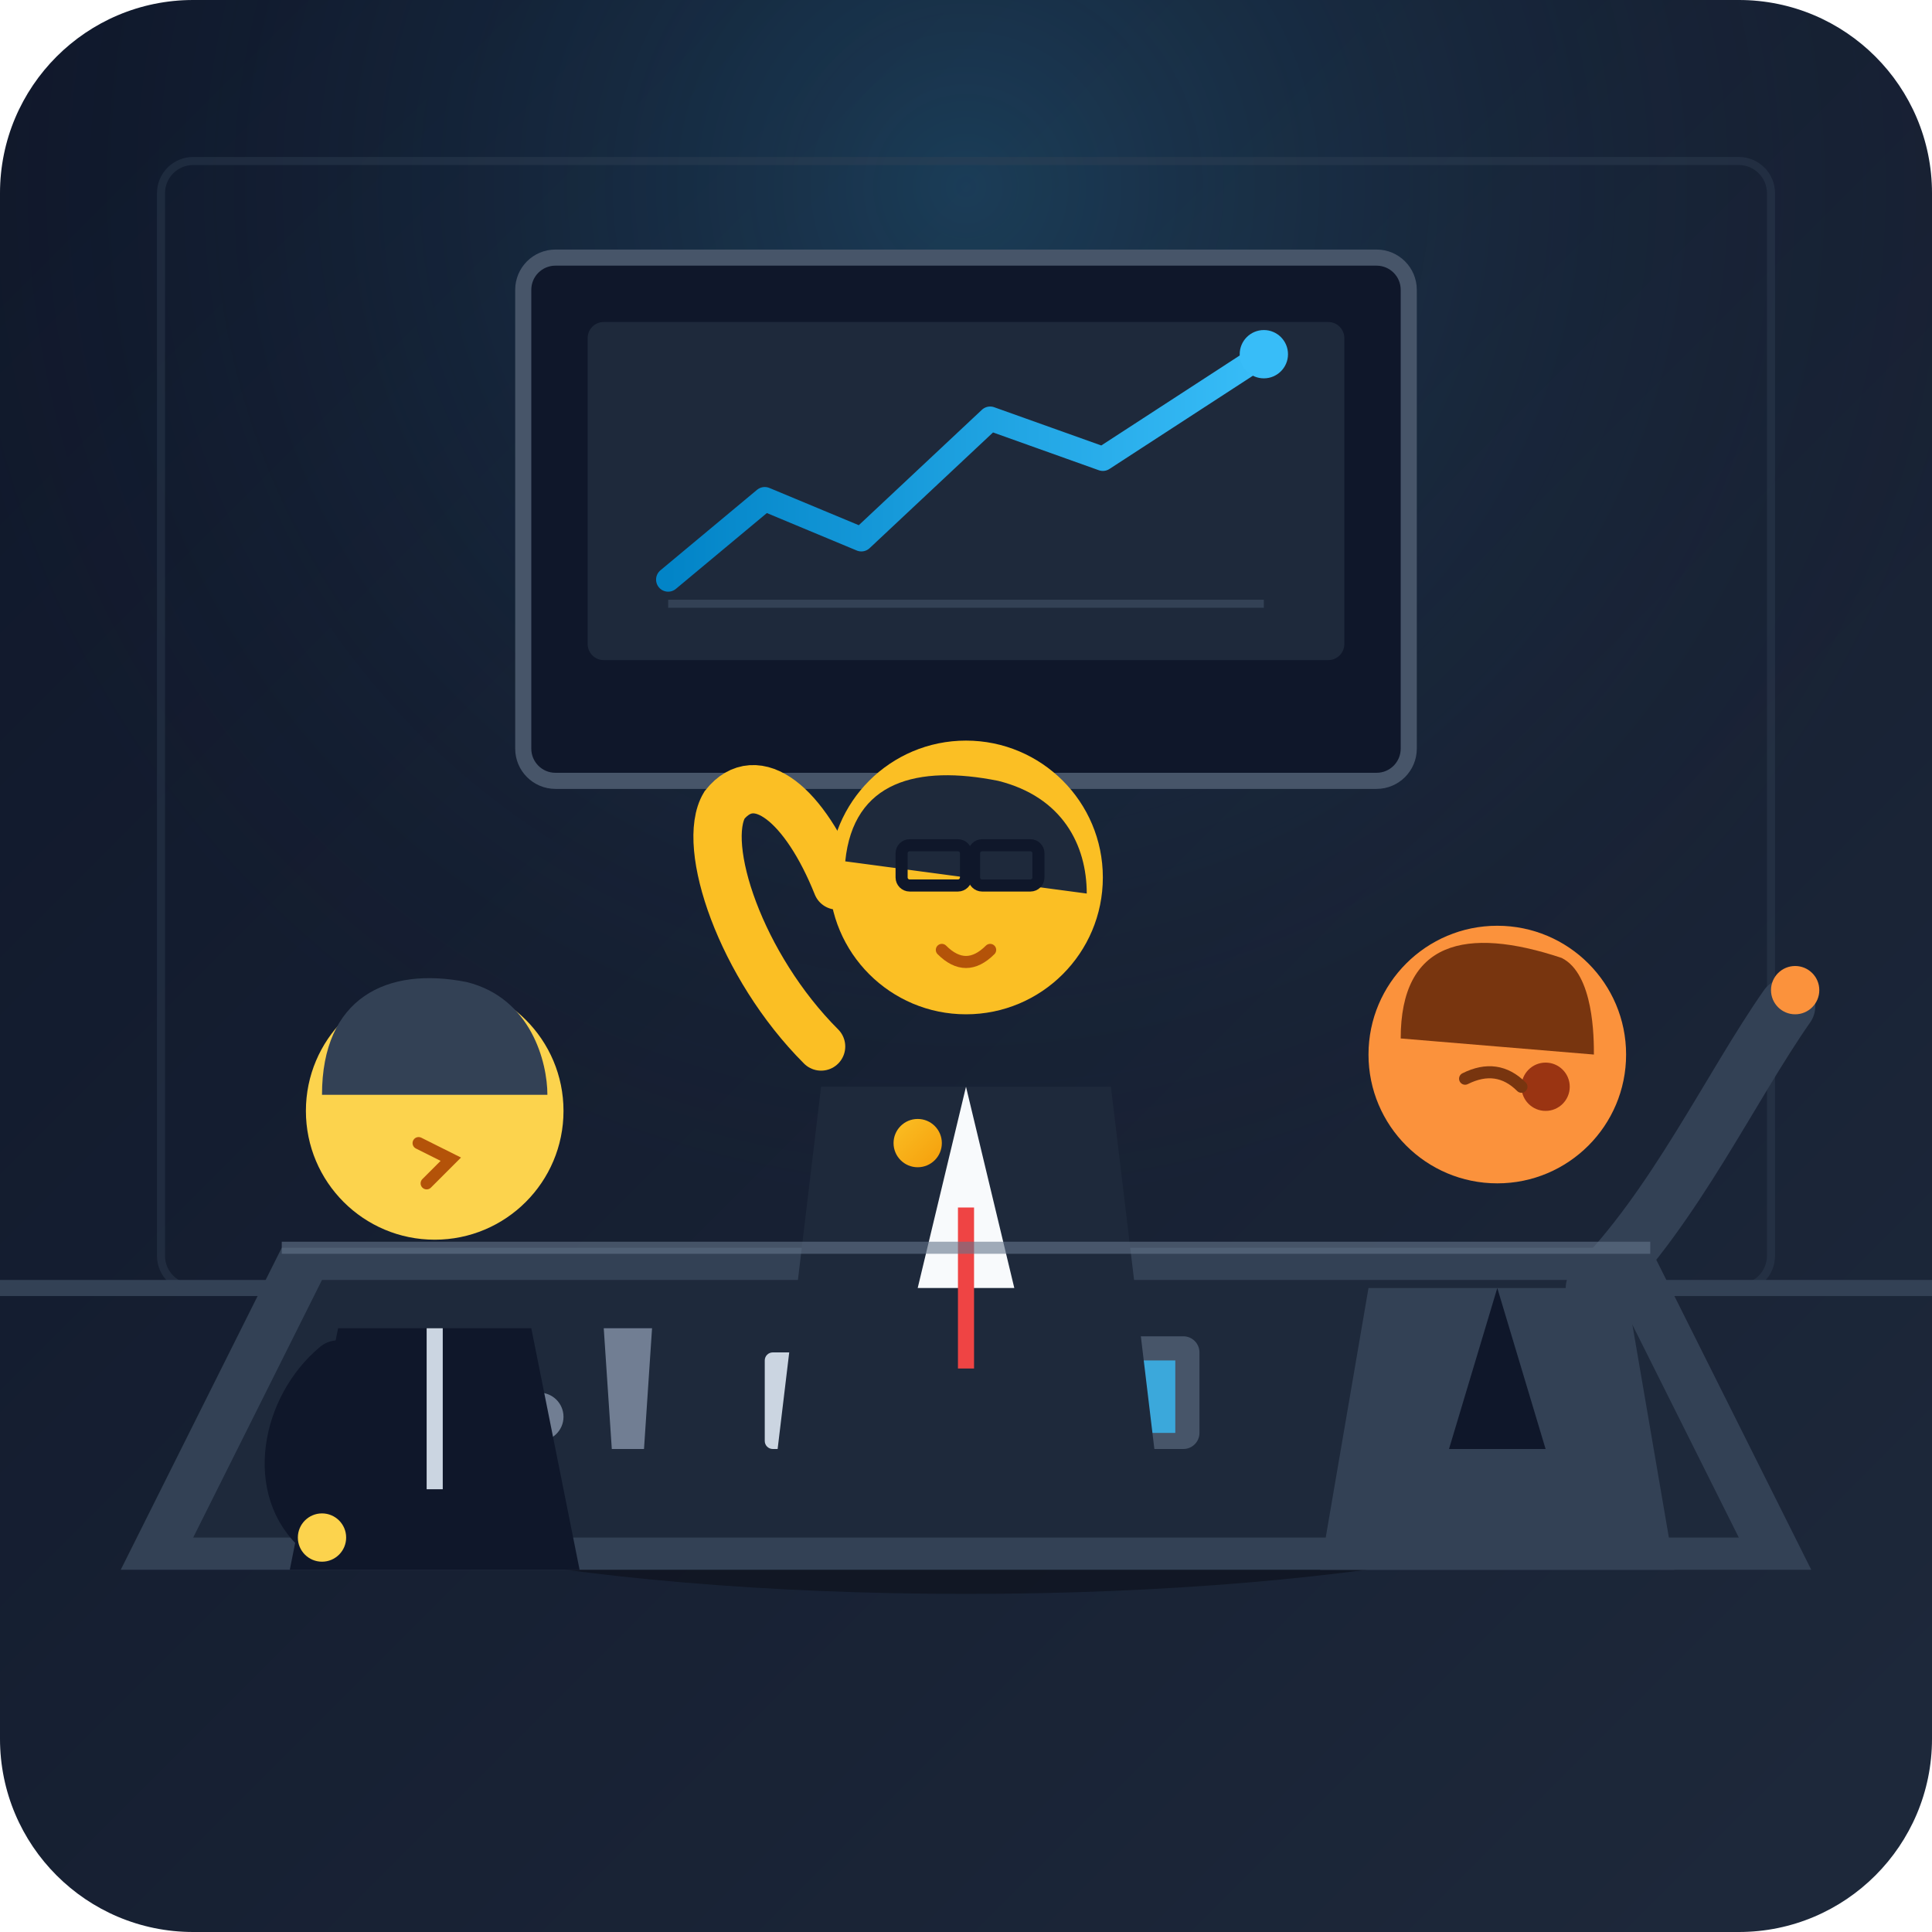
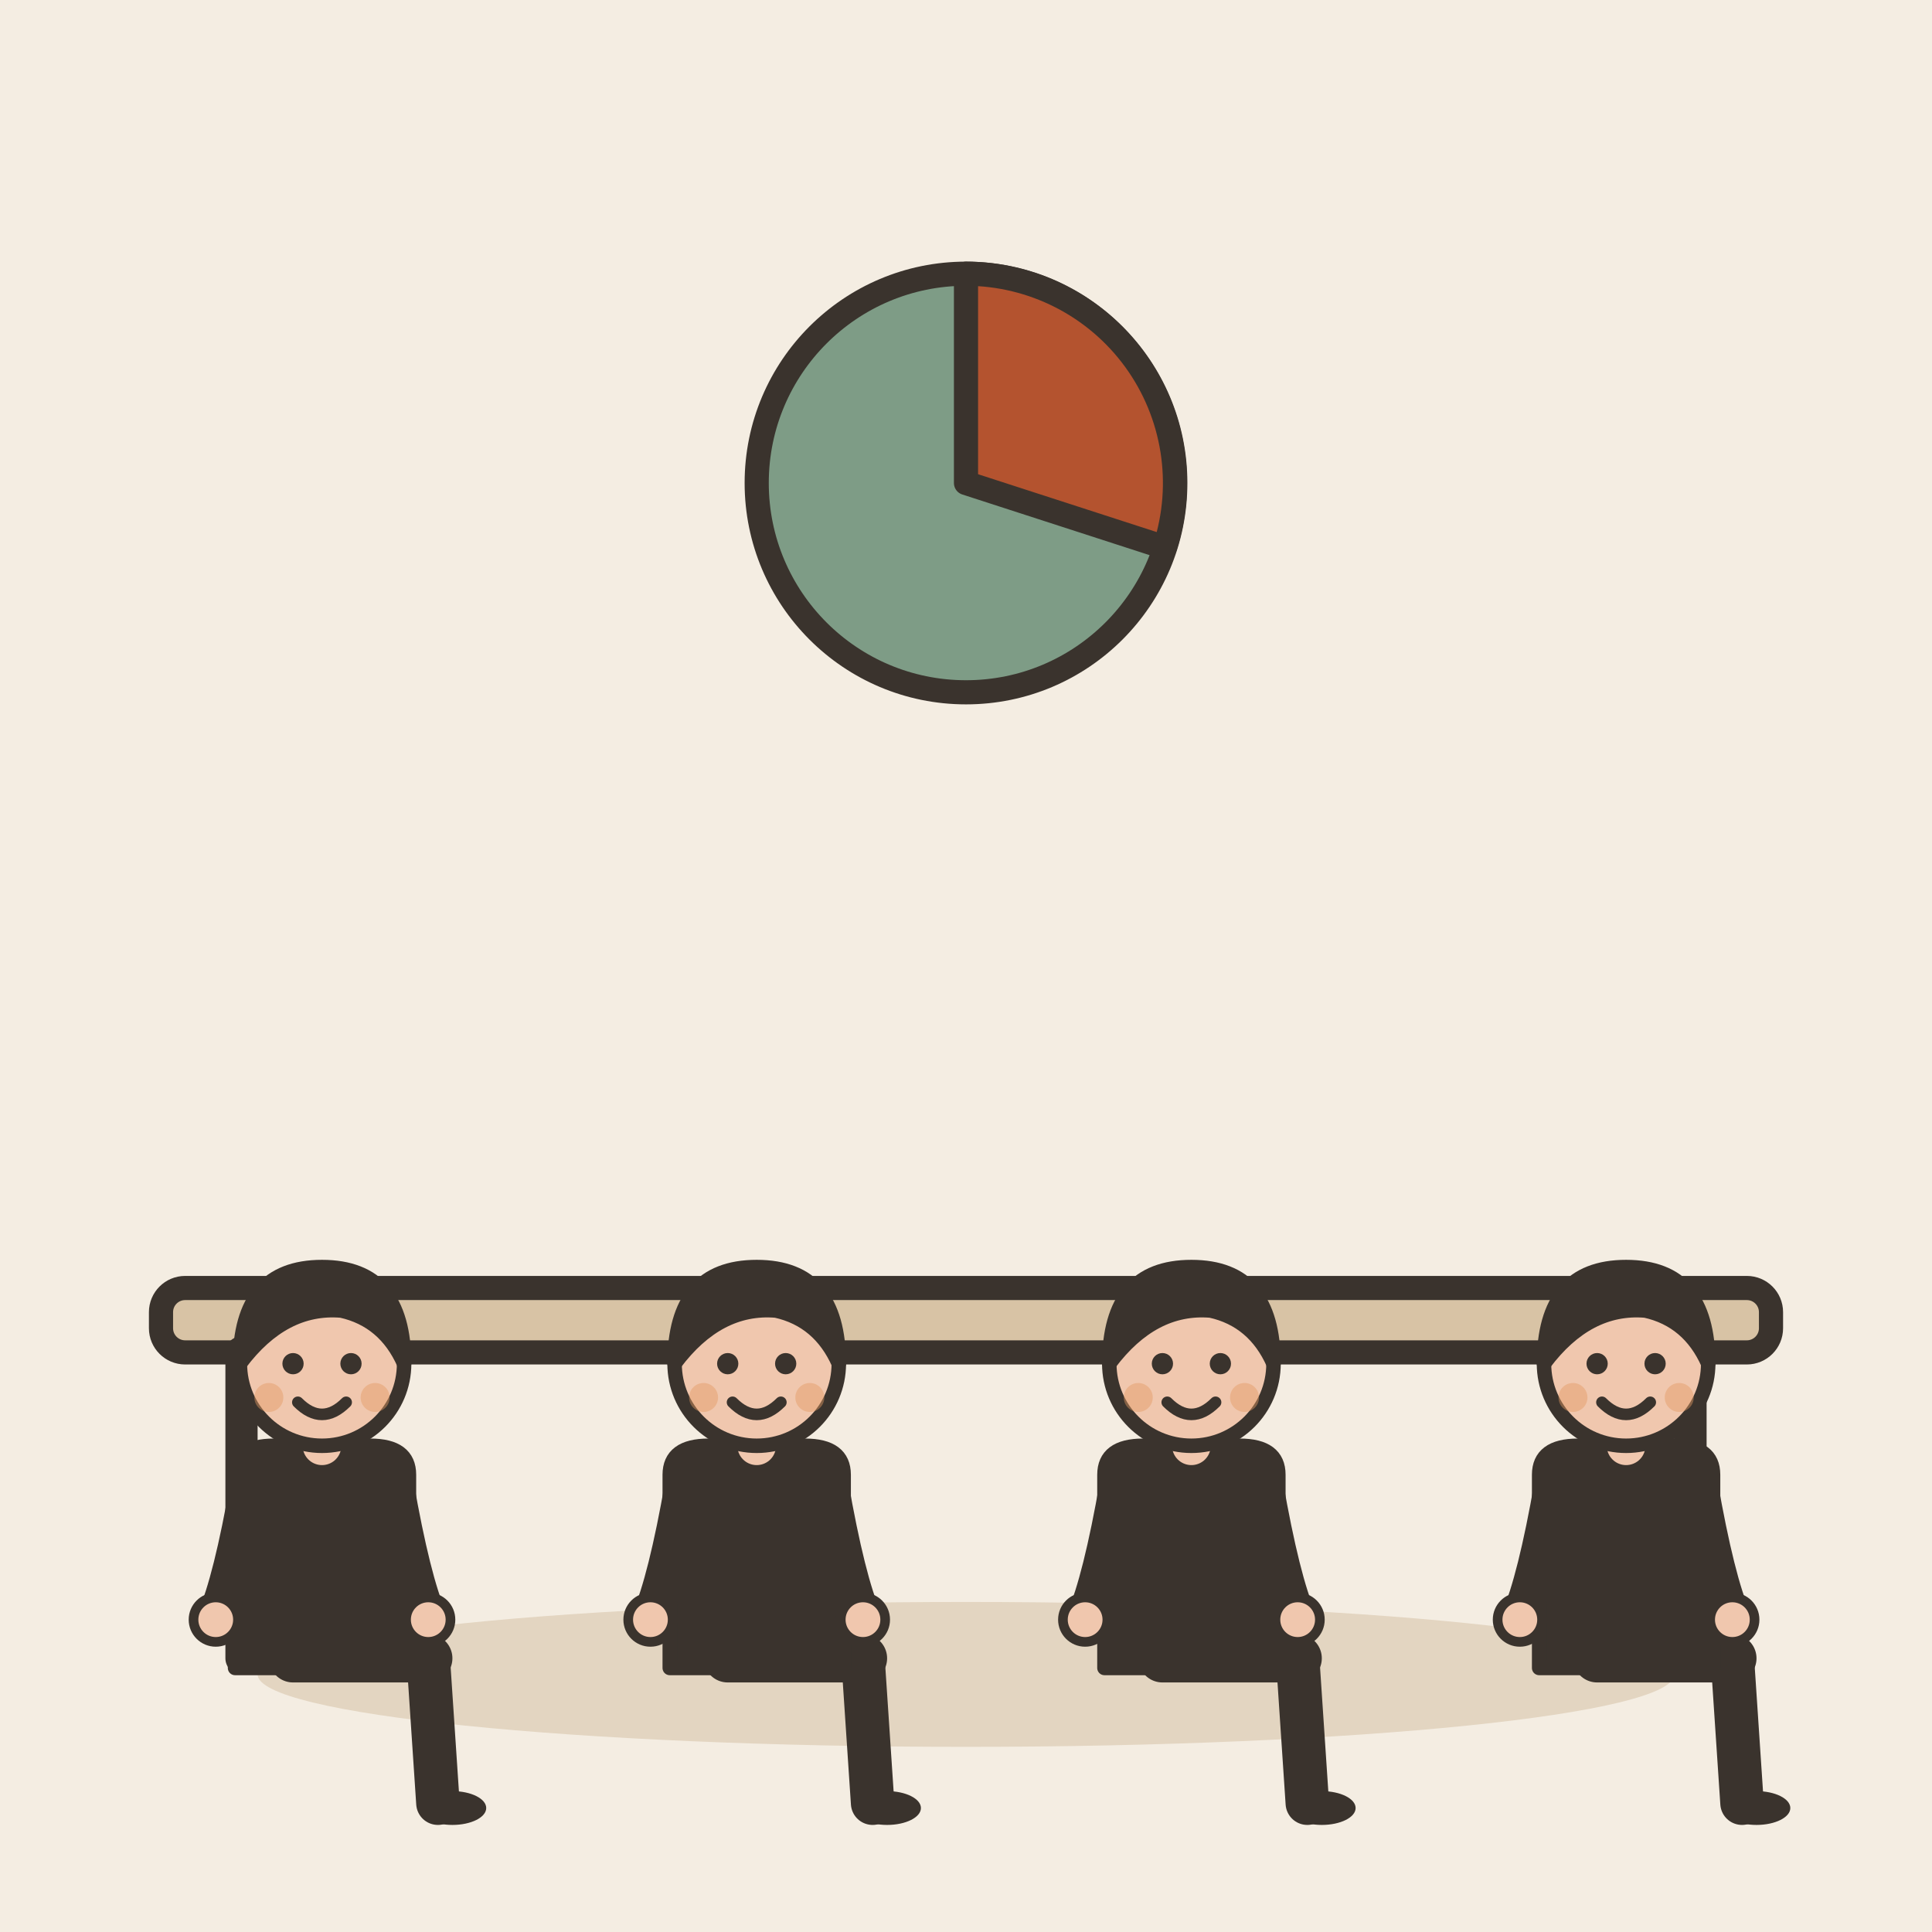
- <svg xmlns="http://www.w3.org/2000/svg" width="240" height="240" viewBox="0 0 240 240">
-   <defs>
-     <linearGradient id="bg-grad" x1="0%" y1="0%" x2="100%" y2="100%">
-       <stop offset="0%" stop-color="#0f172a" />
-       <stop offset="100%" stop-color="#1e293b" />
-     </linearGradient>
-     <radialGradient id="spotlight" cx="50%" cy="10%" r="90%">
-       <stop offset="0%" stop-color="#38bdf8" stop-opacity="0.2" />
-       <stop offset="60%" stop-color="#1e293b" stop-opacity="0" />
-     </radialGradient>
-     <linearGradient id="screen-glow" x1="0%" y1="0%" x2="100%" y2="0%">
-       <stop offset="0%" stop-color="#0284c7" />
-       <stop offset="100%" stop-color="#38bdf8" />
-     </linearGradient>
-     <linearGradient id="gold-grad" x1="0%" y1="0%" x2="100%" y2="100%">
-       <stop offset="0%" stop-color="#fbbf24" />
-       <stop offset="100%" stop-color="#f59e0b" />
-     </linearGradient>
-   </defs>
-   <rect width="240" height="240" rx="24" fill="url(#bg-grad)" />
-   <rect width="240" height="240" rx="24" fill="url(#spotlight)" />
-   <path d="M0 160 L240 160" stroke="#334155" stroke-width="2" />
-   <rect x="20" y="20" width="200" height="140" rx="4" fill="none" stroke="#334155" stroke-opacity="0.4" stroke-width="1" />
-   <rect x="65" y="32" width="110" height="65" rx="4" fill="#0f172a" stroke="#475569" stroke-width="2" />
-   <rect x="73" y="40" width="94" height="42" rx="2" fill="#1e293b" />
-   <path d="M 83 72 L 95 62 L 107 67 L 123 52 L 137 57 L 157 44" fill="none" stroke="url(#screen-glow)" stroke-width="3" stroke-linecap="round" stroke-linejoin="round" />
-   <circle cx="157" cy="44" r="3" fill="#38bdf8" />
-   <path d="M83 75 L157 75" stroke="#334155" stroke-width="1" />
-   <ellipse cx="120" cy="180" rx="90" ry="18" fill="#0b0f19" opacity="0.6" />
-   <path d="M 35 155 L 205 155 L 225 195 L 15 195 Z" fill="#334155" />
-   <path d="M 40 159 L 200 159 L 216 191 L 24 191 Z" fill="#1e293b" />
-   <rect x="95" y="168" width="18" height="12" rx="1" fill="#cbd5e1" />
-   <rect x="127" y="166" width="22" height="14" rx="2" fill="#475569" />
-   <rect x="130" y="169" width="16" height="9" fill="#38bdf8" opacity="0.8" />
-   <path d="M 75 165 L 81 165 L 80 180 L 76 180 Z" fill="#94a3b8" opacity="0.7" />
-   <circle cx="67" cy="176" r="3" fill="#94a3b8" opacity="0.7" />
-   <g transform="translate(30, 100)">
-     <path d="M 12 65 L 36 65 L 42 95 L 6 95 Z" fill="#0f172a" />
-     <path d="M 24 65 L 24 85" stroke="#cbd5e1" stroke-width="2" />
-     <circle cx="24" cy="38" r="16" fill="#fcd34d" />
-     <path d="M 10 36 C 10 24 18 20 28 22 C 36 24 38 32 38 36 Z" fill="#334155" />
-     <path d="M 22 42 L 26 44 L 23 47" fill="none" stroke="#b45309" stroke-width="1.5" stroke-linecap="round" />
-     <path d="M 12 70 C 6 75 4 85 10 90" fill="none" stroke="#0f172a" stroke-width="7" stroke-linecap="round" />
-     <circle cx="10" cy="91" r="3" fill="#fcd34d" />
+ <svg xmlns="http://www.w3.org/2000/svg" viewBox="0 0 240 240" data-style="editorial">
+   <rect width="240" height="240" fill="#F4EDE2" />
+   <ellipse cx="120" cy="208" rx="88" ry="9" fill="#E3D5C1" />
+   <g transform="translate(120 206)">
+     <rect x="-100" y="-46" width="200" height="8" rx="3" fill="#D8C3A5" stroke="#3A332D" stroke-width="3" stroke-linecap="round" stroke-linejoin="round" />
+     <path d="M-90 -38L-90 0" stroke="#3A332D" stroke-width="4" stroke-linecap="round" fill="none" />
+     <path d="M90 -38L90 0" stroke="#3A332D" stroke-width="4" stroke-linecap="round" fill="none" />
  </g>
-   <g transform="translate(92, 85)">
-     <path d="M 10 45 C 0 35 -5 20 -2 15 C 2 10 8 15 12 25" fill="none" stroke="#fbbf24" stroke-width="6" stroke-linecap="round" />
-     <path d="M 10 50 L 46 50 L 52 100 L 4 100 Z" fill="#1e293b" />
-     <path d="M 28 50 L 22 75 L 34 75 Z" fill="#f8fafc" />
-     <path d="M 28 65 L 28 85" stroke="#ef4444" stroke-width="2" />
-     <circle cx="28" cy="24" r="17" fill="#fbbf24" />
-     <path d="M 13 22 C 14 12 22 10 32 12 C 40 14 43 20 43 26 Z" fill="#1e293b" />
-     <rect x="20" y="20" width="8" height="5" rx="1" fill="none" stroke="#0f172a" stroke-width="1.5" />
-     <rect x="29" y="20" width="8" height="5" rx="1" fill="none" stroke="#0f172a" stroke-width="1.5" />
-     <line x1="28" y1="22" x2="29" y2="22" stroke="#0f172a" stroke-width="1.5" />
-     <path d="M 25 33 Q 28 36 31 33" fill="none" stroke="#b45309" stroke-width="1.5" stroke-linecap="round" />
+   <g transform="translate(40 206) scale(0.6 0.6)">
+     <path d="M-6 0L22 0" stroke="#3A332D" stroke-width="10" stroke-linecap="round" fill="none" />
+     <path d="M22 0L24 30" stroke="#3A332D" stroke-width="9" stroke-linecap="round" fill="none" />
+     <ellipse cx="27" cy="31" rx="7" ry="3.5" fill="#3A332D" />
+     <g transform="translate(0 40)" />
+     <path d="M-18 -38Q-18 -44 -10 -44L10 -44Q18 -44 18 -38L18 2L-18 2Z" fill="#3A332D" stroke="#3A332D" stroke-width="3" stroke-linecap="round" stroke-linejoin="round" />
+     <path d="M-15 -36Q-18.5 -16 -22 -8" fill="none" stroke="#3A332D" stroke-width="8" stroke-linecap="round" stroke-linejoin="round" />
+     <circle cx="-22" cy="-8" r="4.6" fill="#F0C7AE" stroke="#3A332D" stroke-linecap="round" stroke-linejoin="round" stroke-width="2" />
+     <path d="M15 -36Q18.5 -16 22 -8" fill="none" stroke="#3A332D" stroke-width="8" stroke-linecap="round" stroke-linejoin="round" />
+     <circle cx="22" cy="-8" r="4.6" fill="#F0C7AE" stroke="#3A332D" stroke-linecap="round" stroke-linejoin="round" stroke-width="2" />
+     <path d="M0 -44L0 -48" stroke="#F0C7AE" stroke-width="8" stroke-linecap="round" fill="none" />
+     <g transform="translate(0 40)">
+       <circle cx="0" cy="-101" r="17" fill="#F0C7AE" stroke="#3A332D" stroke-width="3" stroke-linecap="round" stroke-linejoin="round" />
+       <path d="M-17 -101Q-17 -121 0 -121Q17 -121 17 -101Q13 -110 4 -112Q-8 -113 -17 -101Z" fill="#3A332D" stroke="#3A332D" stroke-width="3" stroke-linecap="round" stroke-linejoin="round" />
+       <circle cx="-6" cy="-101" r="2.2" fill="#3A332D" />
+       <circle cx="6" cy="-101" r="2.2" fill="#3A332D" />
+       <path d="M-5 -93Q0 -88 5 -93" fill="none" stroke="#3A332D" stroke-width="2.4" stroke-linecap="round" stroke-linejoin="round" />
+       <circle cx="-11" cy="-94" r="3" fill="#E39A62" opacity="0.45" />
+       <circle cx="11" cy="-94" r="3" fill="#E39A62" opacity="0.45" />
+     </g>
  </g>
-   <g transform="translate(160, 95)">
-     <path d="M 10 65 L 42 65 L 48 100 L 4 100 Z" fill="#334155" />
-     <path d="M 26 65 L 20 85 L 32 85 Z" fill="#0f172a" />
-     <circle cx="26" cy="36" r="16" fill="#fb923c" />
-     <path d="M 14 34 C 14 22 22 20 34 24 C 38 26 38 34 38 36 Z" fill="#78350f" />
-     <circle cx="32" cy="40" r="3" fill="#9a3412" />
-     <path d="M 22 39 Q 26 37 29 40" fill="none" stroke="#78350f" stroke-width="1.5" stroke-linecap="round" />
-     <path d="M 38 65 C 48 55 55 40 62 30" fill="none" stroke="#334155" stroke-width="7" stroke-linecap="round" />
-     <circle cx="63" cy="28" r="3" fill="#fb923c" />
+   <g transform="translate(94 206) scale(0.6 0.6)">
+     <path d="M-6 0L22 0" stroke="#3A332D" stroke-width="10" stroke-linecap="round" fill="none" />
+     <path d="M22 0L24 30" stroke="#3A332D" stroke-width="9" stroke-linecap="round" fill="none" />
+     <ellipse cx="27" cy="31" rx="7" ry="3.5" fill="#3A332D" />
+     <g transform="translate(0 40)" />
+     <path d="M-18 -38Q-18 -44 -10 -44L10 -44Q18 -44 18 -38L18 2L-18 2Z" fill="#3A332D" stroke="#3A332D" stroke-width="3" stroke-linecap="round" stroke-linejoin="round" />
+     <path d="M-15 -36Q-18.5 -16 -22 -8" fill="none" stroke="#3A332D" stroke-width="8" stroke-linecap="round" stroke-linejoin="round" />
+     <circle cx="-22" cy="-8" r="4.6" fill="#F0C7AE" stroke="#3A332D" stroke-linecap="round" stroke-linejoin="round" stroke-width="2" />
+     <path d="M15 -36Q18.5 -16 22 -8" fill="none" stroke="#3A332D" stroke-width="8" stroke-linecap="round" stroke-linejoin="round" />
+     <circle cx="22" cy="-8" r="4.6" fill="#F0C7AE" stroke="#3A332D" stroke-linecap="round" stroke-linejoin="round" stroke-width="2" />
+     <path d="M0 -44L0 -48" stroke="#F0C7AE" stroke-width="8" stroke-linecap="round" fill="none" />
+     <g transform="translate(0 40)">
+       <circle cx="0" cy="-101" r="17" fill="#F0C7AE" stroke="#3A332D" stroke-width="3" stroke-linecap="round" stroke-linejoin="round" />
+       <path d="M-17 -101Q-17 -121 0 -121Q17 -121 17 -101Q13 -110 4 -112Q-8 -113 -17 -101Z" fill="#3A332D" stroke="#3A332D" stroke-width="3" stroke-linecap="round" stroke-linejoin="round" />
+       <circle cx="-6" cy="-101" r="2.2" fill="#3A332D" />
+       <circle cx="6" cy="-101" r="2.2" fill="#3A332D" />
+       <path d="M-5 -93Q0 -88 5 -93" fill="none" stroke="#3A332D" stroke-width="2.4" stroke-linecap="round" stroke-linejoin="round" />
+       <circle cx="-11" cy="-94" r="3" fill="#E39A62" opacity="0.45" />
+       <circle cx="11" cy="-94" r="3" fill="#E39A62" opacity="0.45" />
+     </g>
  </g>
-   <circle cx="114" cy="142" r="3" fill="url(#gold-grad)" />
-   <path d="M 35 155 L 205 155" stroke="#64748b" stroke-width="1.5" opacity="0.6" />
+   <g transform="translate(148 206) scale(0.6 0.6)">
+     <path d="M-6 0L22 0" stroke="#3A332D" stroke-width="10" stroke-linecap="round" fill="none" />
+     <path d="M22 0L24 30" stroke="#3A332D" stroke-width="9" stroke-linecap="round" fill="none" />
+     <ellipse cx="27" cy="31" rx="7" ry="3.5" fill="#3A332D" />
+     <g transform="translate(0 40)" />
+     <path d="M-18 -38Q-18 -44 -10 -44L10 -44Q18 -44 18 -38L18 2L-18 2Z" fill="#3A332D" stroke="#3A332D" stroke-width="3" stroke-linecap="round" stroke-linejoin="round" />
+     <path d="M-15 -36Q-18.5 -16 -22 -8" fill="none" stroke="#3A332D" stroke-width="8" stroke-linecap="round" stroke-linejoin="round" />
+     <circle cx="-22" cy="-8" r="4.6" fill="#F0C7AE" stroke="#3A332D" stroke-linecap="round" stroke-linejoin="round" stroke-width="2" />
+     <path d="M15 -36Q18.5 -16 22 -8" fill="none" stroke="#3A332D" stroke-width="8" stroke-linecap="round" stroke-linejoin="round" />
+     <circle cx="22" cy="-8" r="4.6" fill="#F0C7AE" stroke="#3A332D" stroke-linecap="round" stroke-linejoin="round" stroke-width="2" />
+     <path d="M0 -44L0 -48" stroke="#F0C7AE" stroke-width="8" stroke-linecap="round" fill="none" />
+     <g transform="translate(0 40)">
+       <circle cx="0" cy="-101" r="17" fill="#F0C7AE" stroke="#3A332D" stroke-width="3" stroke-linecap="round" stroke-linejoin="round" />
+       <path d="M-17 -101Q-17 -121 0 -121Q17 -121 17 -101Q13 -110 4 -112Q-8 -113 -17 -101Z" fill="#3A332D" stroke="#3A332D" stroke-width="3" stroke-linecap="round" stroke-linejoin="round" />
+       <circle cx="-6" cy="-101" r="2.2" fill="#3A332D" />
+       <circle cx="6" cy="-101" r="2.2" fill="#3A332D" />
+       <path d="M-5 -93Q0 -88 5 -93" fill="none" stroke="#3A332D" stroke-width="2.4" stroke-linecap="round" stroke-linejoin="round" />
+       <circle cx="-11" cy="-94" r="3" fill="#E39A62" opacity="0.45" />
+       <circle cx="11" cy="-94" r="3" fill="#E39A62" opacity="0.45" />
+     </g>
+   </g>
+   <g transform="translate(202 206) scale(0.6 0.6)">
+     <path d="M-6 0L22 0" stroke="#3A332D" stroke-width="10" stroke-linecap="round" fill="none" />
+     <path d="M22 0L24 30" stroke="#3A332D" stroke-width="9" stroke-linecap="round" fill="none" />
+     <ellipse cx="27" cy="31" rx="7" ry="3.5" fill="#3A332D" />
+     <g transform="translate(0 40)" />
+     <path d="M-18 -38Q-18 -44 -10 -44L10 -44Q18 -44 18 -38L18 2L-18 2Z" fill="#3A332D" stroke="#3A332D" stroke-width="3" stroke-linecap="round" stroke-linejoin="round" />
+     <path d="M-15 -36Q-18.5 -16 -22 -8" fill="none" stroke="#3A332D" stroke-width="8" stroke-linecap="round" stroke-linejoin="round" />
+     <circle cx="-22" cy="-8" r="4.6" fill="#F0C7AE" stroke="#3A332D" stroke-linecap="round" stroke-linejoin="round" stroke-width="2" />
+     <path d="M15 -36Q18.5 -16 22 -8" fill="none" stroke="#3A332D" stroke-width="8" stroke-linecap="round" stroke-linejoin="round" />
+     <circle cx="22" cy="-8" r="4.6" fill="#F0C7AE" stroke="#3A332D" stroke-linecap="round" stroke-linejoin="round" stroke-width="2" />
+     <path d="M0 -44L0 -48" stroke="#F0C7AE" stroke-width="8" stroke-linecap="round" fill="none" />
+     <g transform="translate(0 40)">
+       <circle cx="0" cy="-101" r="17" fill="#F0C7AE" stroke="#3A332D" stroke-width="3" stroke-linecap="round" stroke-linejoin="round" />
+       <path d="M-17 -101Q-17 -121 0 -121Q17 -121 17 -101Q13 -110 4 -112Q-8 -113 -17 -101Z" fill="#3A332D" stroke="#3A332D" stroke-width="3" stroke-linecap="round" stroke-linejoin="round" />
+       <circle cx="-6" cy="-101" r="2.2" fill="#3A332D" />
+       <circle cx="6" cy="-101" r="2.2" fill="#3A332D" />
+       <path d="M-5 -93Q0 -88 5 -93" fill="none" stroke="#3A332D" stroke-width="2.4" stroke-linecap="round" stroke-linejoin="round" />
+       <circle cx="-11" cy="-94" r="3" fill="#E39A62" opacity="0.45" />
+       <circle cx="11" cy="-94" r="3" fill="#E39A62" opacity="0.45" />
+     </g>
+   </g>
+   <circle cx="120" cy="60" r="26" fill="#7E9C86" stroke="#3A332D" stroke-width="3" stroke-linecap="round" stroke-linejoin="round" />
+   <path d="M120 60L120 34A26 26 0 0 1 144.7 68.0Z" fill="#B4532F" stroke="#3A332D" stroke-width="3" stroke-linecap="round" stroke-linejoin="round" />
</svg>
